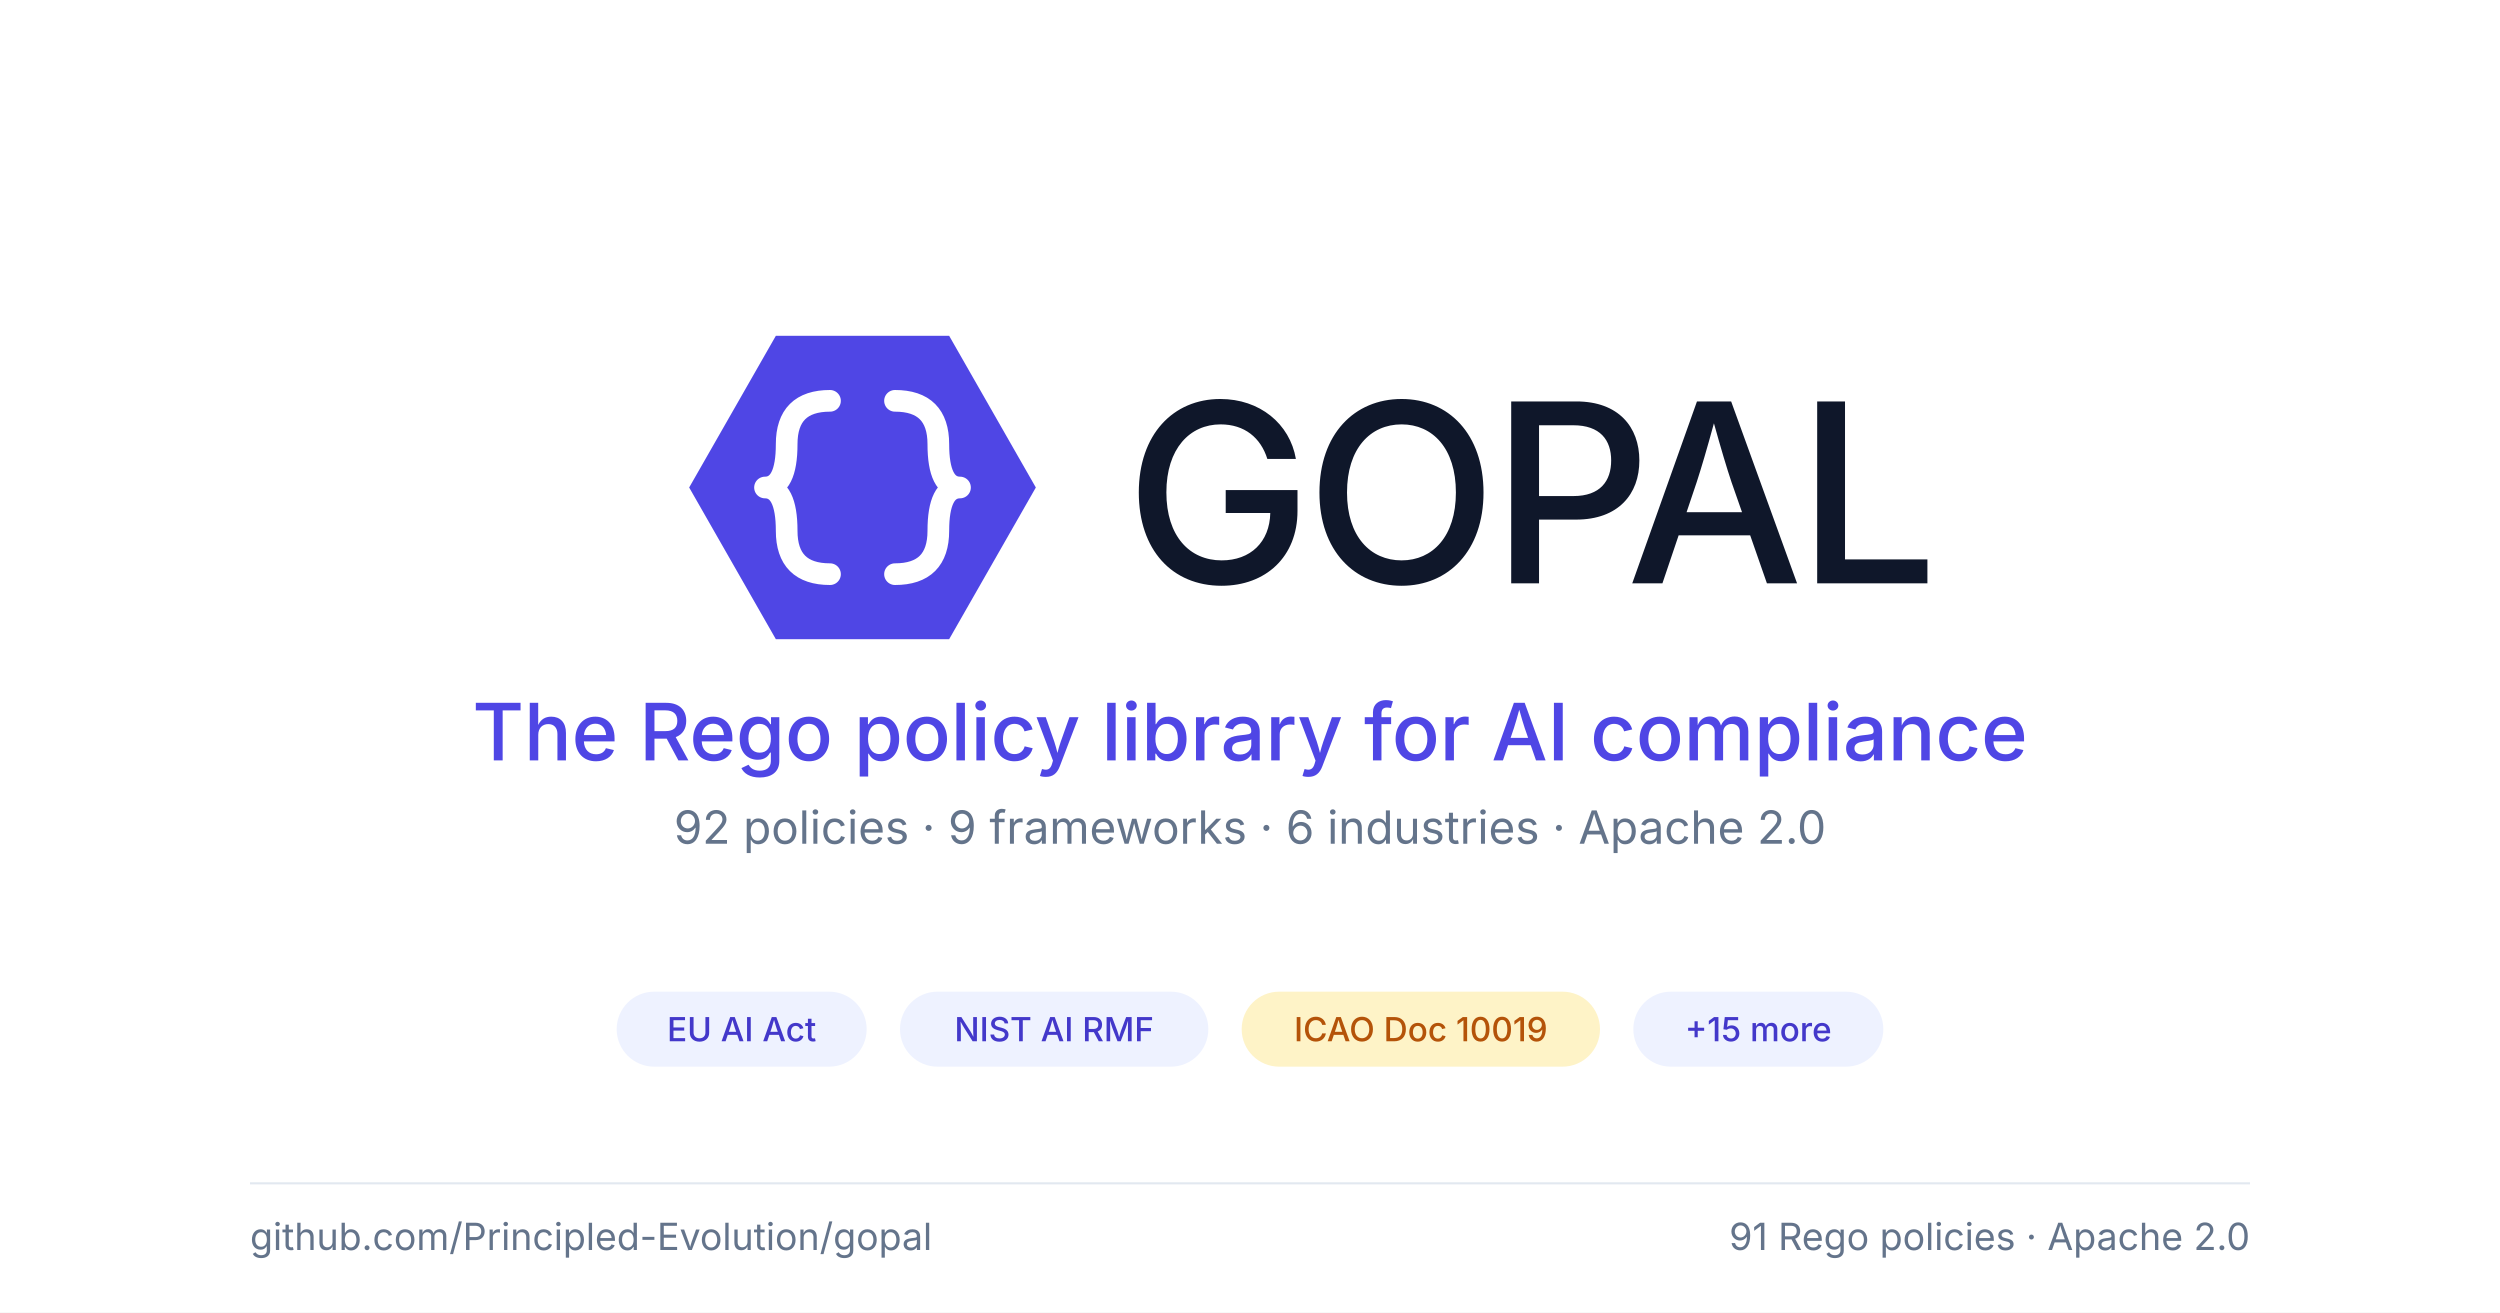
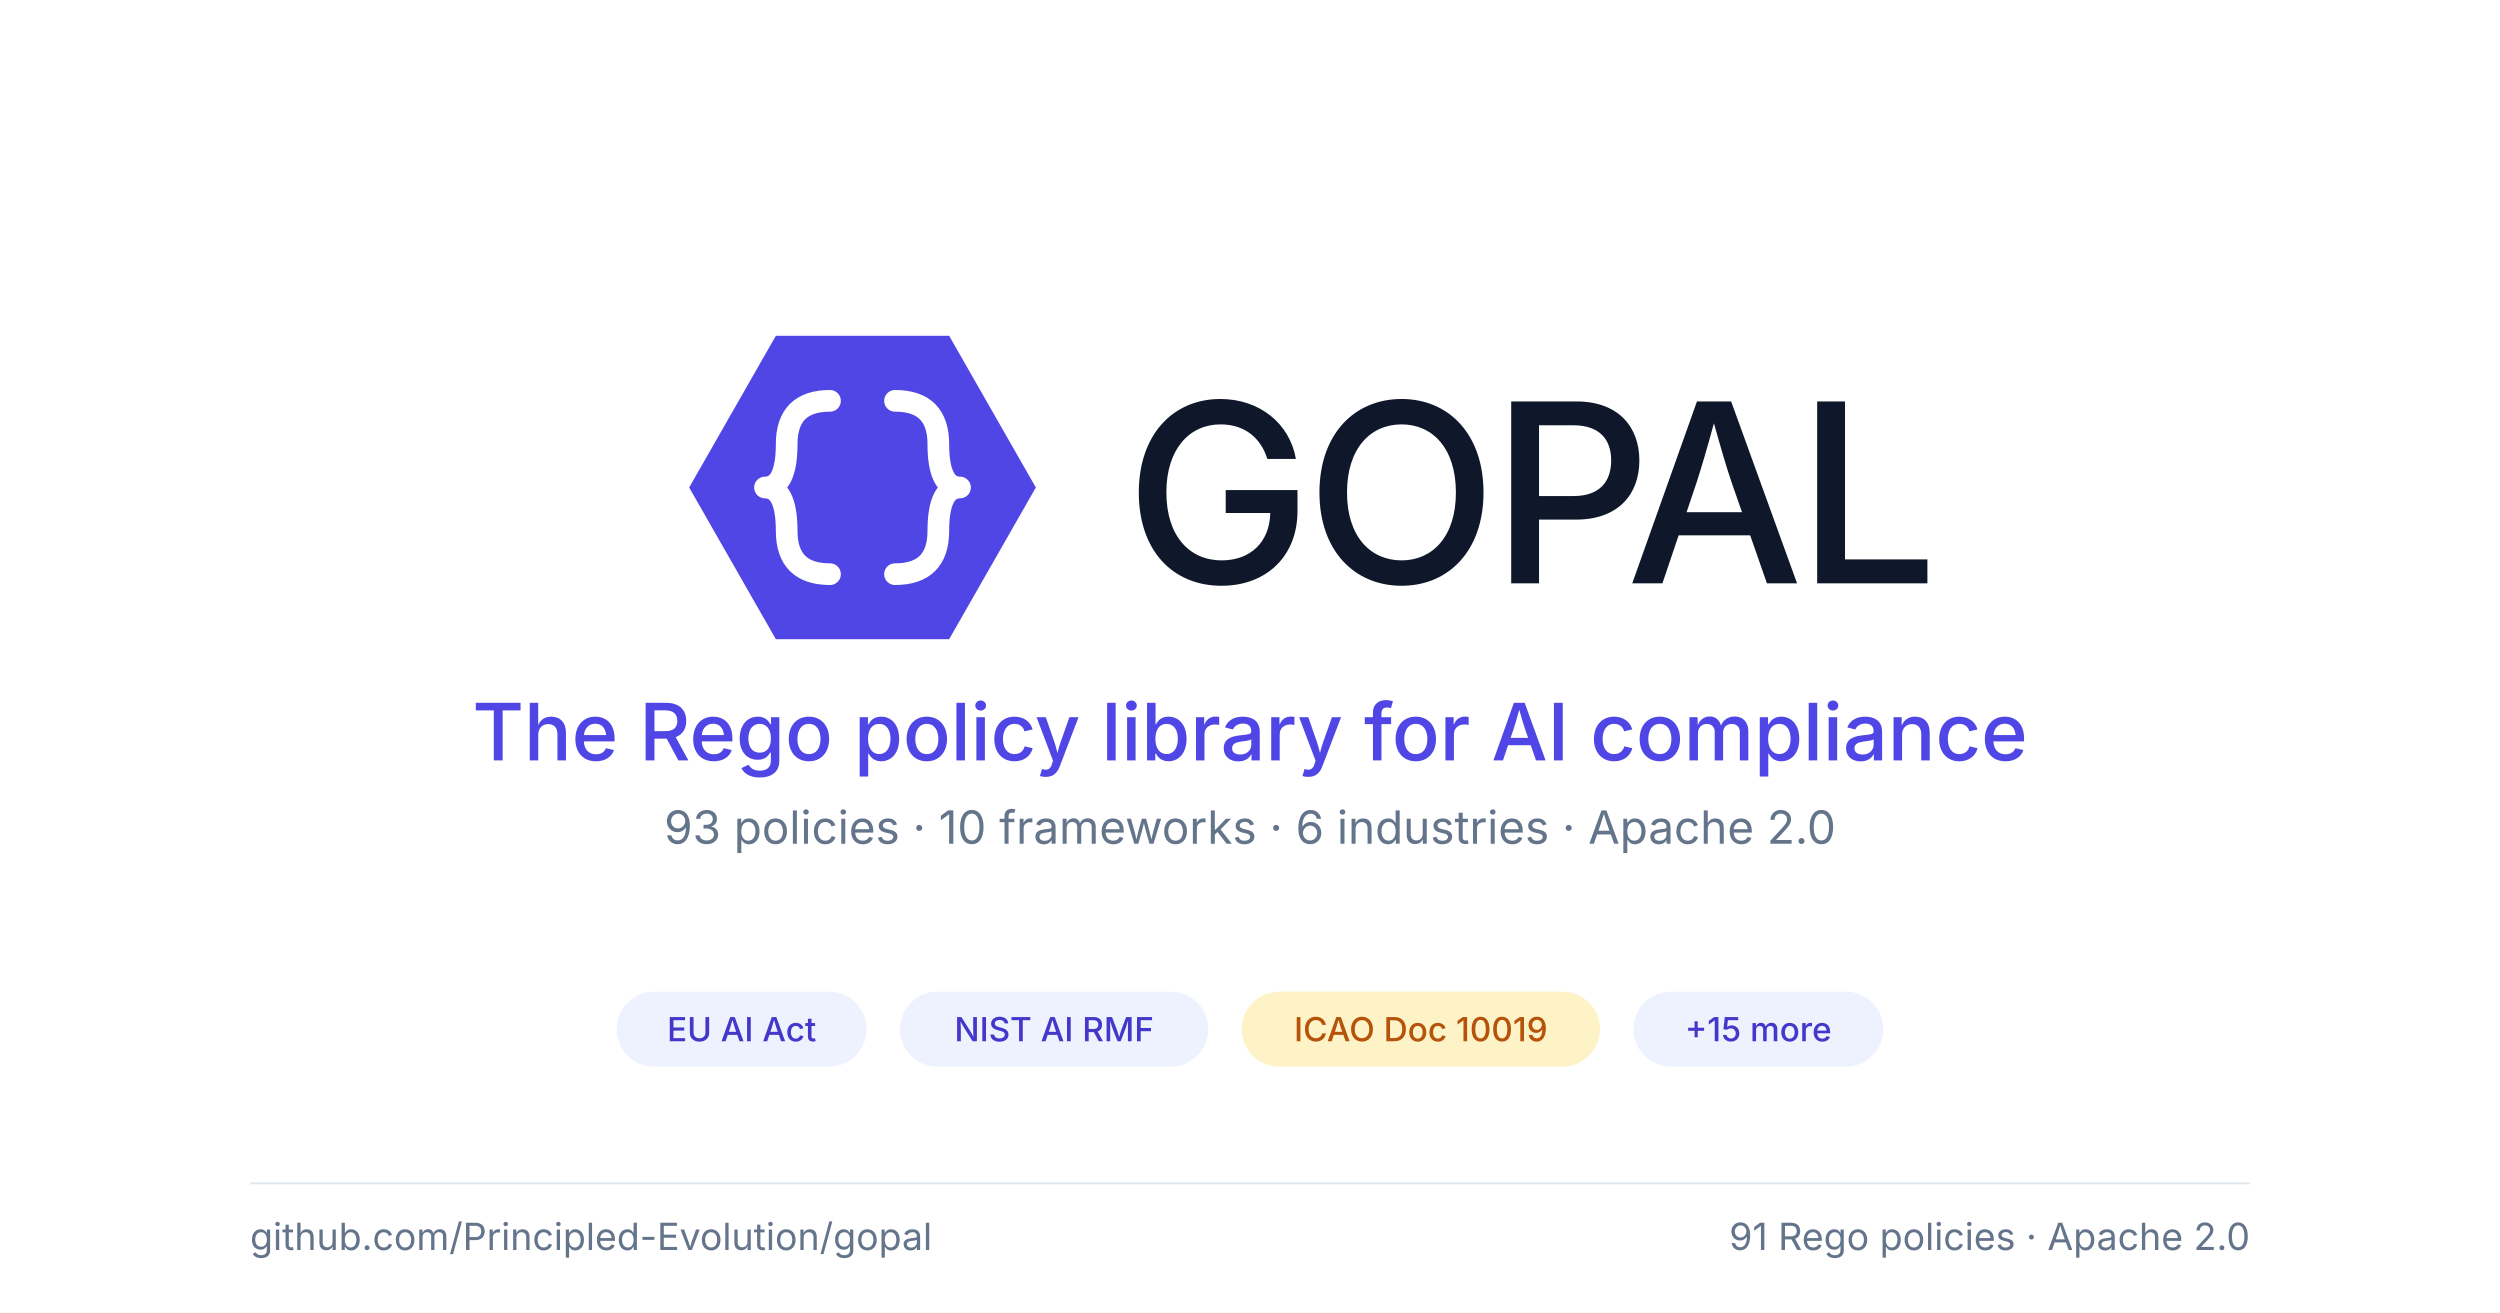
<svg xmlns="http://www.w3.org/2000/svg" viewBox="0 0 1200 630" role="img" font-family="system-ui, -apple-system, BlinkMacSystemFont, 'Segoe UI', sans-serif">
  <rect x="0" y="0" width="1200" height="630" fill="#ffffff" />
  <g transform="translate(310, 130) scale(2.6)">
    <polygon points="8,40 24,12 56,12 72,40 56,68 24,68" fill="#4f46e5" />
    <g fill="none" stroke="#ffffff" stroke-width="4" stroke-linecap="round" stroke-linejoin="round">
      <path d="M 34 24 Q 26 24 26 32 Q 26 40 22 40 Q 26 40 26 48 Q 26 56 34 56" />
      <path d="M 46 24 Q 54 24 54 32 Q 54 40 58 40 Q 54 40 54 48 Q 54 56 46 56" />
    </g>
  </g>
  <text x="540" y="280" font-size="120" font-weight="500" fill="#0f172a" letter-spacing="-0.025em">GOPAL</text>
  <text x="600" y="365" font-size="38" font-weight="500" fill="#4f46e5" text-anchor="middle">The Rego policy library for AI compliance</text>
-   <text x="600" y="405" font-size="22" font-weight="400" fill="#64748b" text-anchor="middle">92 policies · 9 frameworks · 6 industries · Apache 2.0</text>
+   <text x="600" y="405" font-size="22" font-weight="400" fill="#64748b" text-anchor="middle">93 policies · 10 frameworks · 6 industries · Apache 2.0</text>
  <g>
    <rect x="296" y="476" width="120" height="36" rx="18" fill="#eef2ff" />
    <text x="356" y="494" font-size="16" font-weight="500" fill="#4338ca" text-anchor="middle" dominant-baseline="central">EU AI Act</text>
  </g>
  <g>
    <rect x="432" y="476" width="148" height="36" rx="18" fill="#eef2ff" />
    <text x="506" y="494" font-size="16" font-weight="500" fill="#4338ca" text-anchor="middle" dominant-baseline="central">NIST AI RMF</text>
  </g>
  <g>
    <rect x="596" y="476" width="172" height="36" rx="18" fill="#fef3c7" />
    <text x="682" y="494" font-size="16" font-weight="500" fill="#b45309" text-anchor="middle" dominant-baseline="central">ICAO Doc 10019</text>
  </g>
  <g>
    <rect x="784" y="476" width="120" height="36" rx="18" fill="#eef2ff" />
    <text x="844" y="494" font-size="16" font-weight="500" fill="#4338ca" text-anchor="middle" dominant-baseline="central">+15 more</text>
  </g>
  <line x1="120" y1="568" x2="1080" y2="568" stroke="#e2e8f0" stroke-width="1" />
  <text x="120" y="600" font-size="18" font-weight="400" fill="#64748b">github.com/Principled-Evolution/gopal</text>
  <text x="1080" y="600" font-size="18" font-weight="400" fill="#64748b" text-anchor="end">91 Rego policies · Apache 2.0</text>
</svg>
